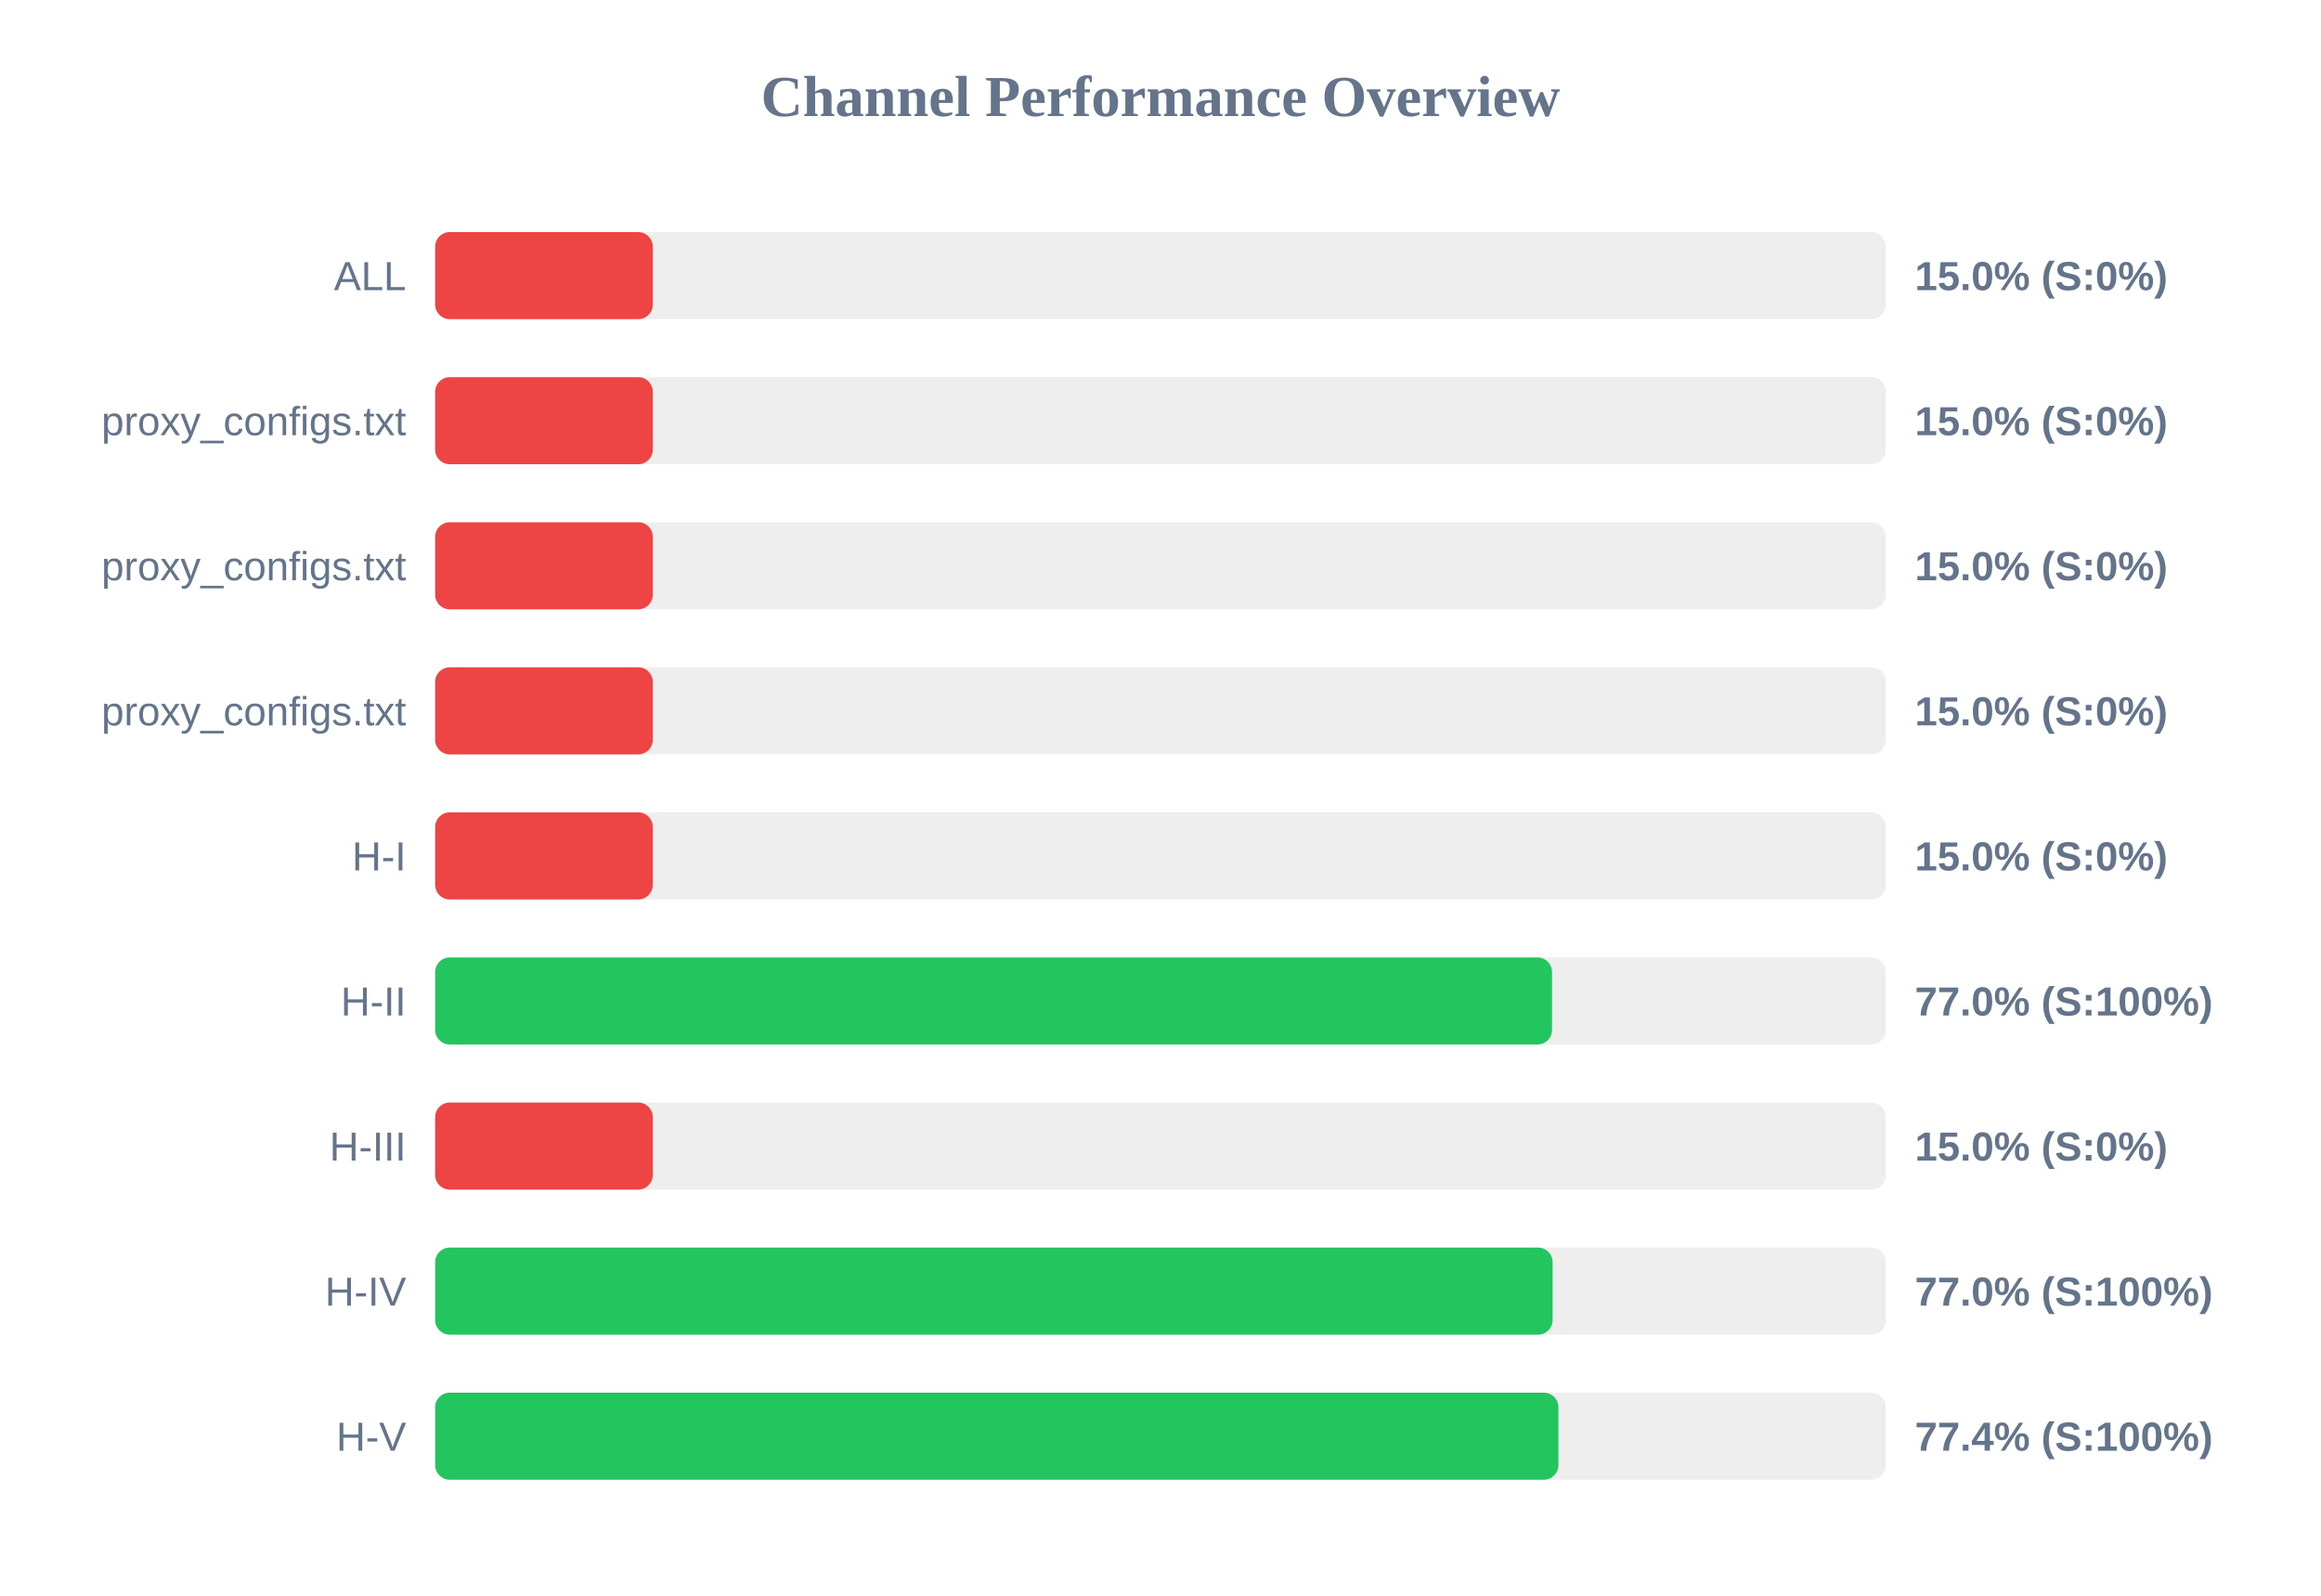
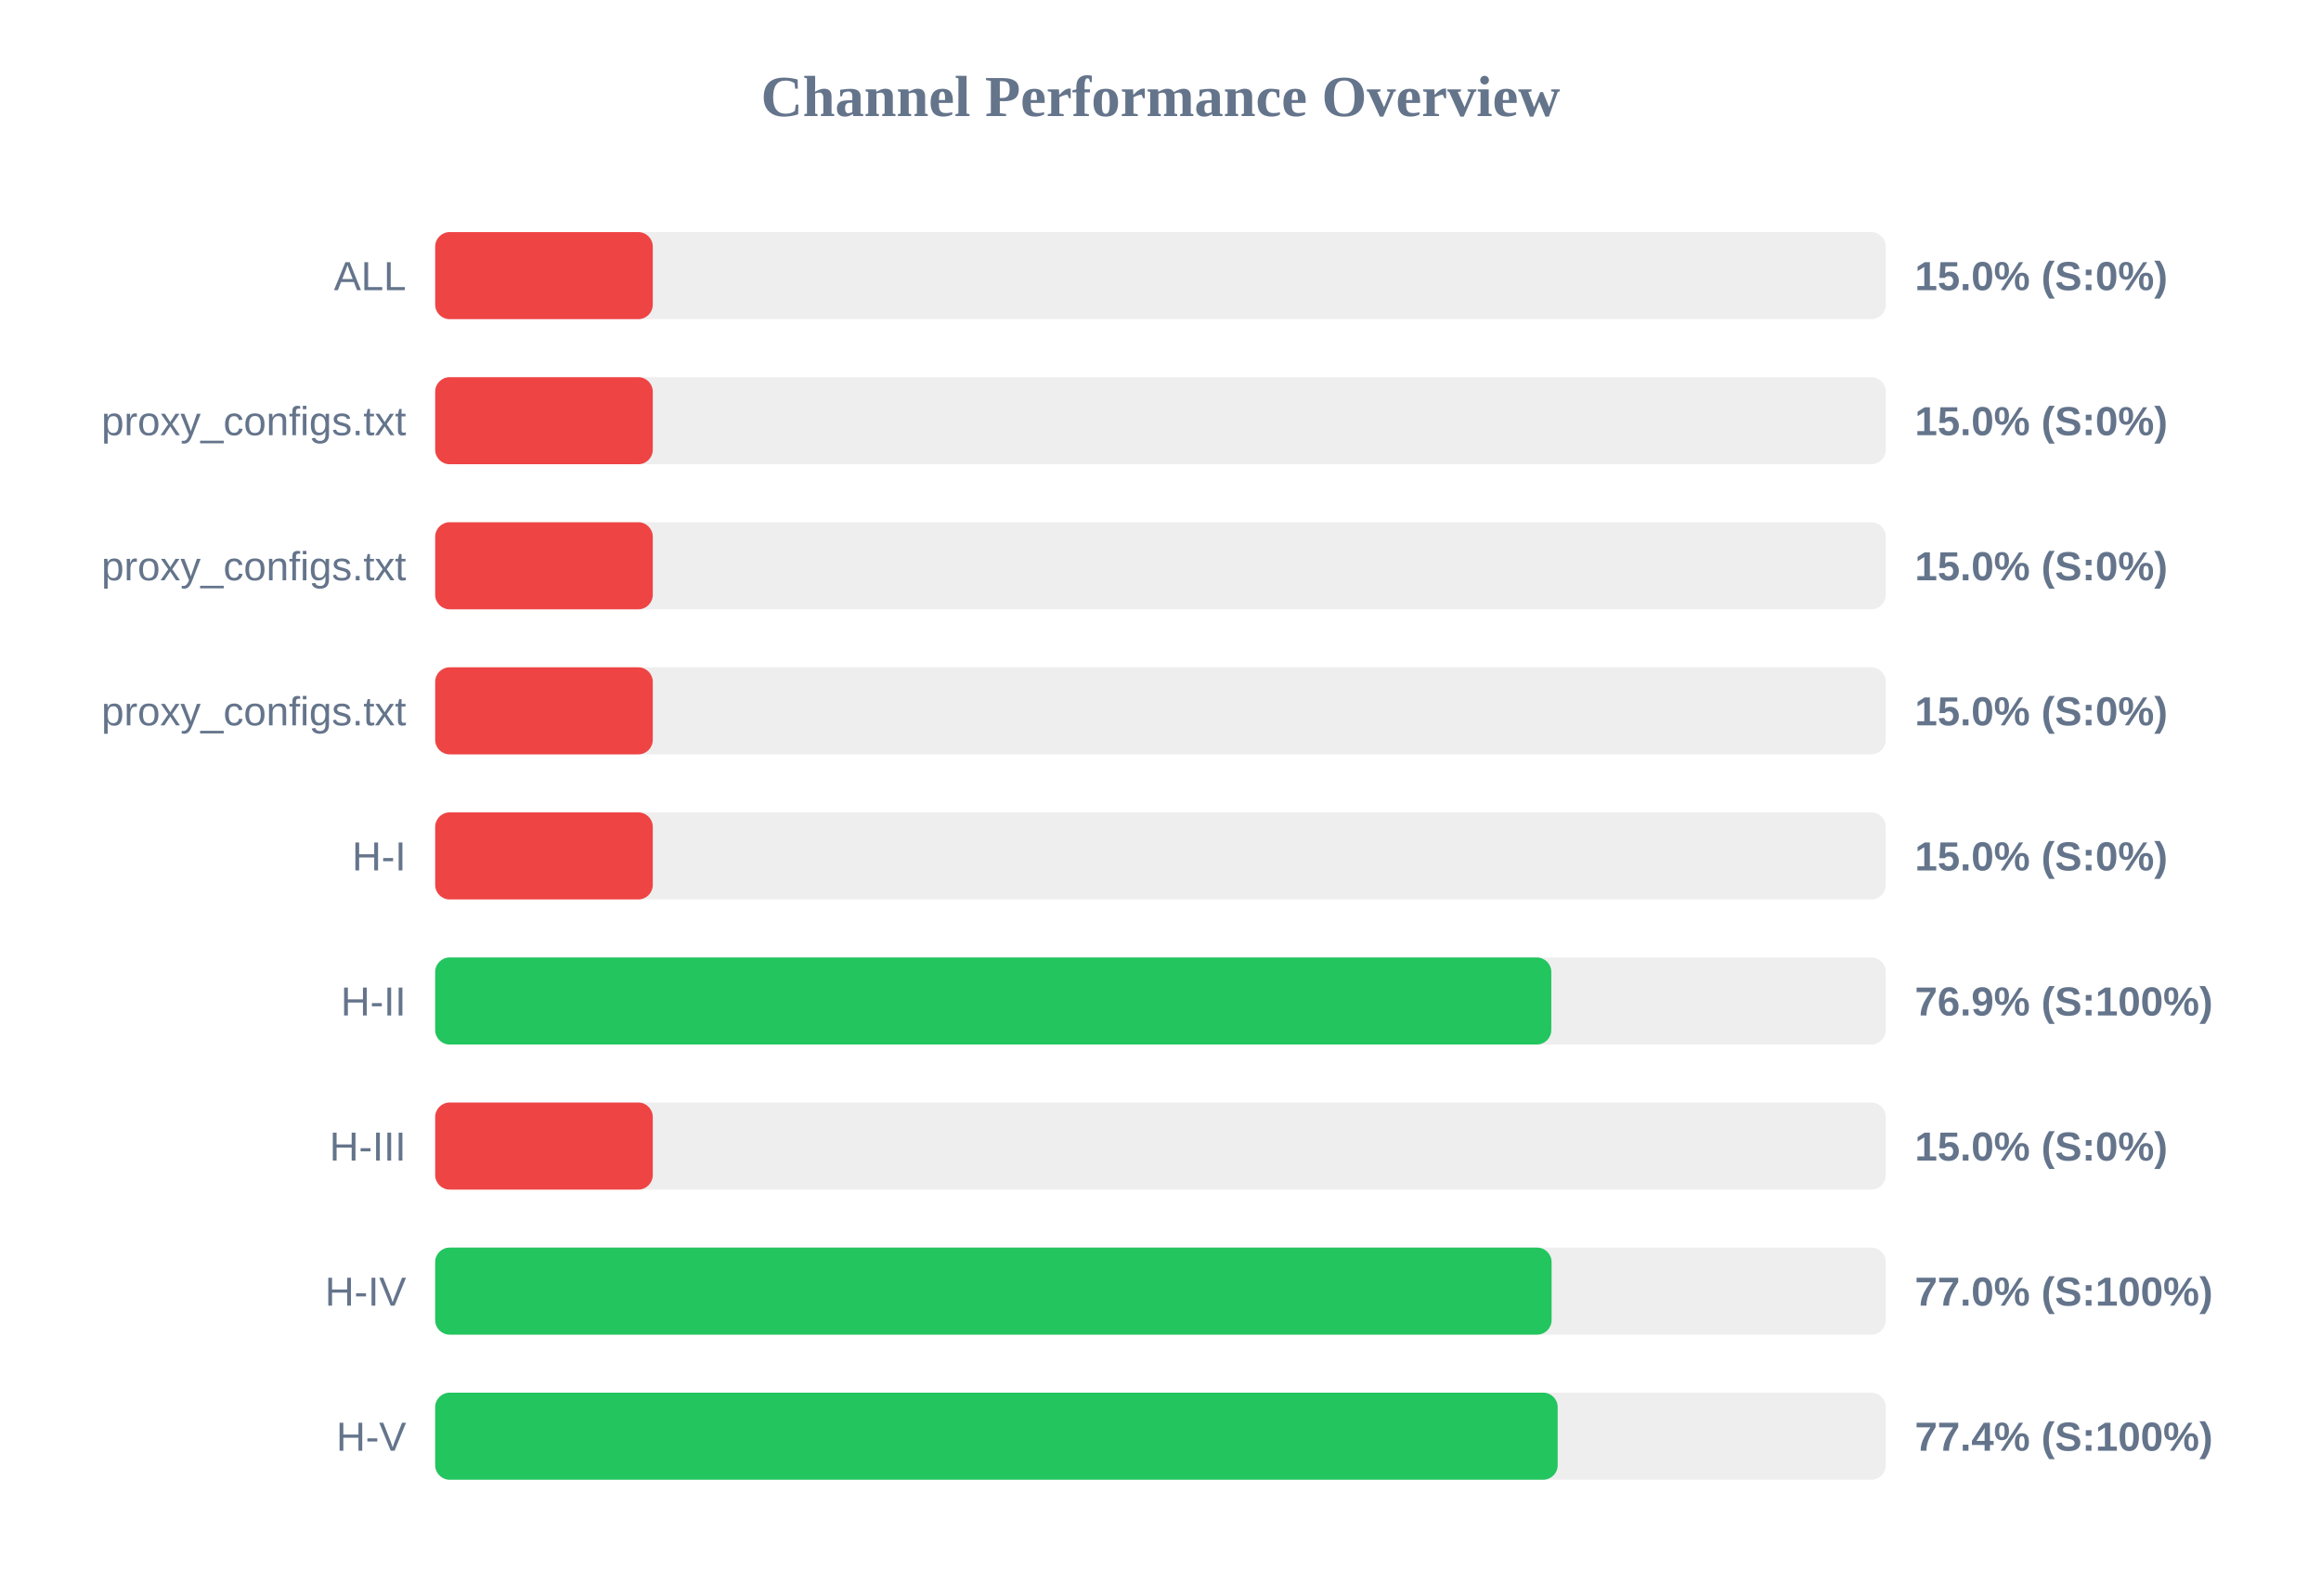
<svg xmlns="http://www.w3.org/2000/svg" width="800" height="550" version="1.1">
  <style>
        .row { font: 14px Arial; fill: #64748b; }
        .score { font: bold 14px Arial; fill: #64748b; }
    </style>
  <text x="400" y="40" text-anchor="middle" font-size="20px" font-weight="bold" fill="#64748b">Channel Performance Overview</text>
  <rect x="150" y="80" width="500" height="30" fill="#eee" rx="5" />
  <rect x="150" y="80" width="75.0" height="30" fill="#ef4444" rx="5" />
  <text x="140" y="100" text-anchor="end" class="row">ALL</text>
  <text x="660" y="100" text-anchor="start" class="score">15.0% (S:0%)</text>
  <rect x="150" y="130" width="500" height="30" fill="#eee" rx="5" />
  <rect x="150" y="130" width="75.0" height="30" fill="#ef4444" rx="5" />
  <text x="140" y="150" text-anchor="end" class="row">proxy_configs.txt</text>
  <text x="660" y="150" text-anchor="start" class="score">15.0% (S:0%)</text>
  <rect x="150" y="180" width="500" height="30" fill="#eee" rx="5" />
  <rect x="150" y="180" width="75.0" height="30" fill="#ef4444" rx="5" />
  <text x="140" y="200" text-anchor="end" class="row">proxy_configs.txt</text>
  <text x="660" y="200" text-anchor="start" class="score">15.0% (S:0%)</text>
  <rect x="150" y="230" width="500" height="30" fill="#eee" rx="5" />
  <rect x="150" y="230" width="75.0" height="30" fill="#ef4444" rx="5" />
  <text x="140" y="250" text-anchor="end" class="row">proxy_configs.txt</text>
  <text x="660" y="250" text-anchor="start" class="score">15.0% (S:0%)</text>
  <rect x="150" y="280" width="500" height="30" fill="#eee" rx="5" />
  <rect x="150" y="280" width="75.0" height="30" fill="#ef4444" rx="5" />
  <text x="140" y="300" text-anchor="end" class="row">H-I</text>
  <text x="660" y="300" text-anchor="start" class="score">15.0% (S:0%)</text>
  <rect x="150" y="330" width="500" height="30" fill="#eee" rx="5" />
-   <rect x="150" y="330" width="384.95" height="30" fill="#22c55e" rx="5" />
+   <rect x="150" y="330" width="384.7" height="30" fill="#22c55e" rx="5" />
  <text x="140" y="350" text-anchor="end" class="row">H-II</text>
-   <text x="660" y="350" text-anchor="start" class="score">77.0% (S:100%)</text>
+   <text x="660" y="350" text-anchor="start" class="score">76.9% (S:100%)</text>
  <rect x="150" y="380" width="500" height="30" fill="#eee" rx="5" />
  <rect x="150" y="380" width="75.0" height="30" fill="#ef4444" rx="5" />
  <text x="140" y="400" text-anchor="end" class="row">H-III</text>
  <text x="660" y="400" text-anchor="start" class="score">15.0% (S:0%)</text>
  <rect x="150" y="430" width="500" height="30" fill="#eee" rx="5" />
-   <rect x="150" y="430" width="385.15" height="30" fill="#22c55e" rx="5" />
+   <rect x="150" y="430" width="384.8" height="30" fill="#22c55e" rx="5" />
  <text x="140" y="450" text-anchor="end" class="row">H-IV</text>
  <text x="660" y="450" text-anchor="start" class="score">77.0% (S:100%)</text>
  <rect x="150" y="480" width="500" height="30" fill="#eee" rx="5" />
-   <rect x="150" y="480" width="387.15" height="30" fill="#22c55e" rx="5" />
+   <rect x="150" y="480" width="386.9" height="30" fill="#22c55e" rx="5" />
  <text x="140" y="500" text-anchor="end" class="row">H-V</text>
  <text x="660" y="500" text-anchor="start" class="score">77.4% (S:100%)</text>
</svg>
